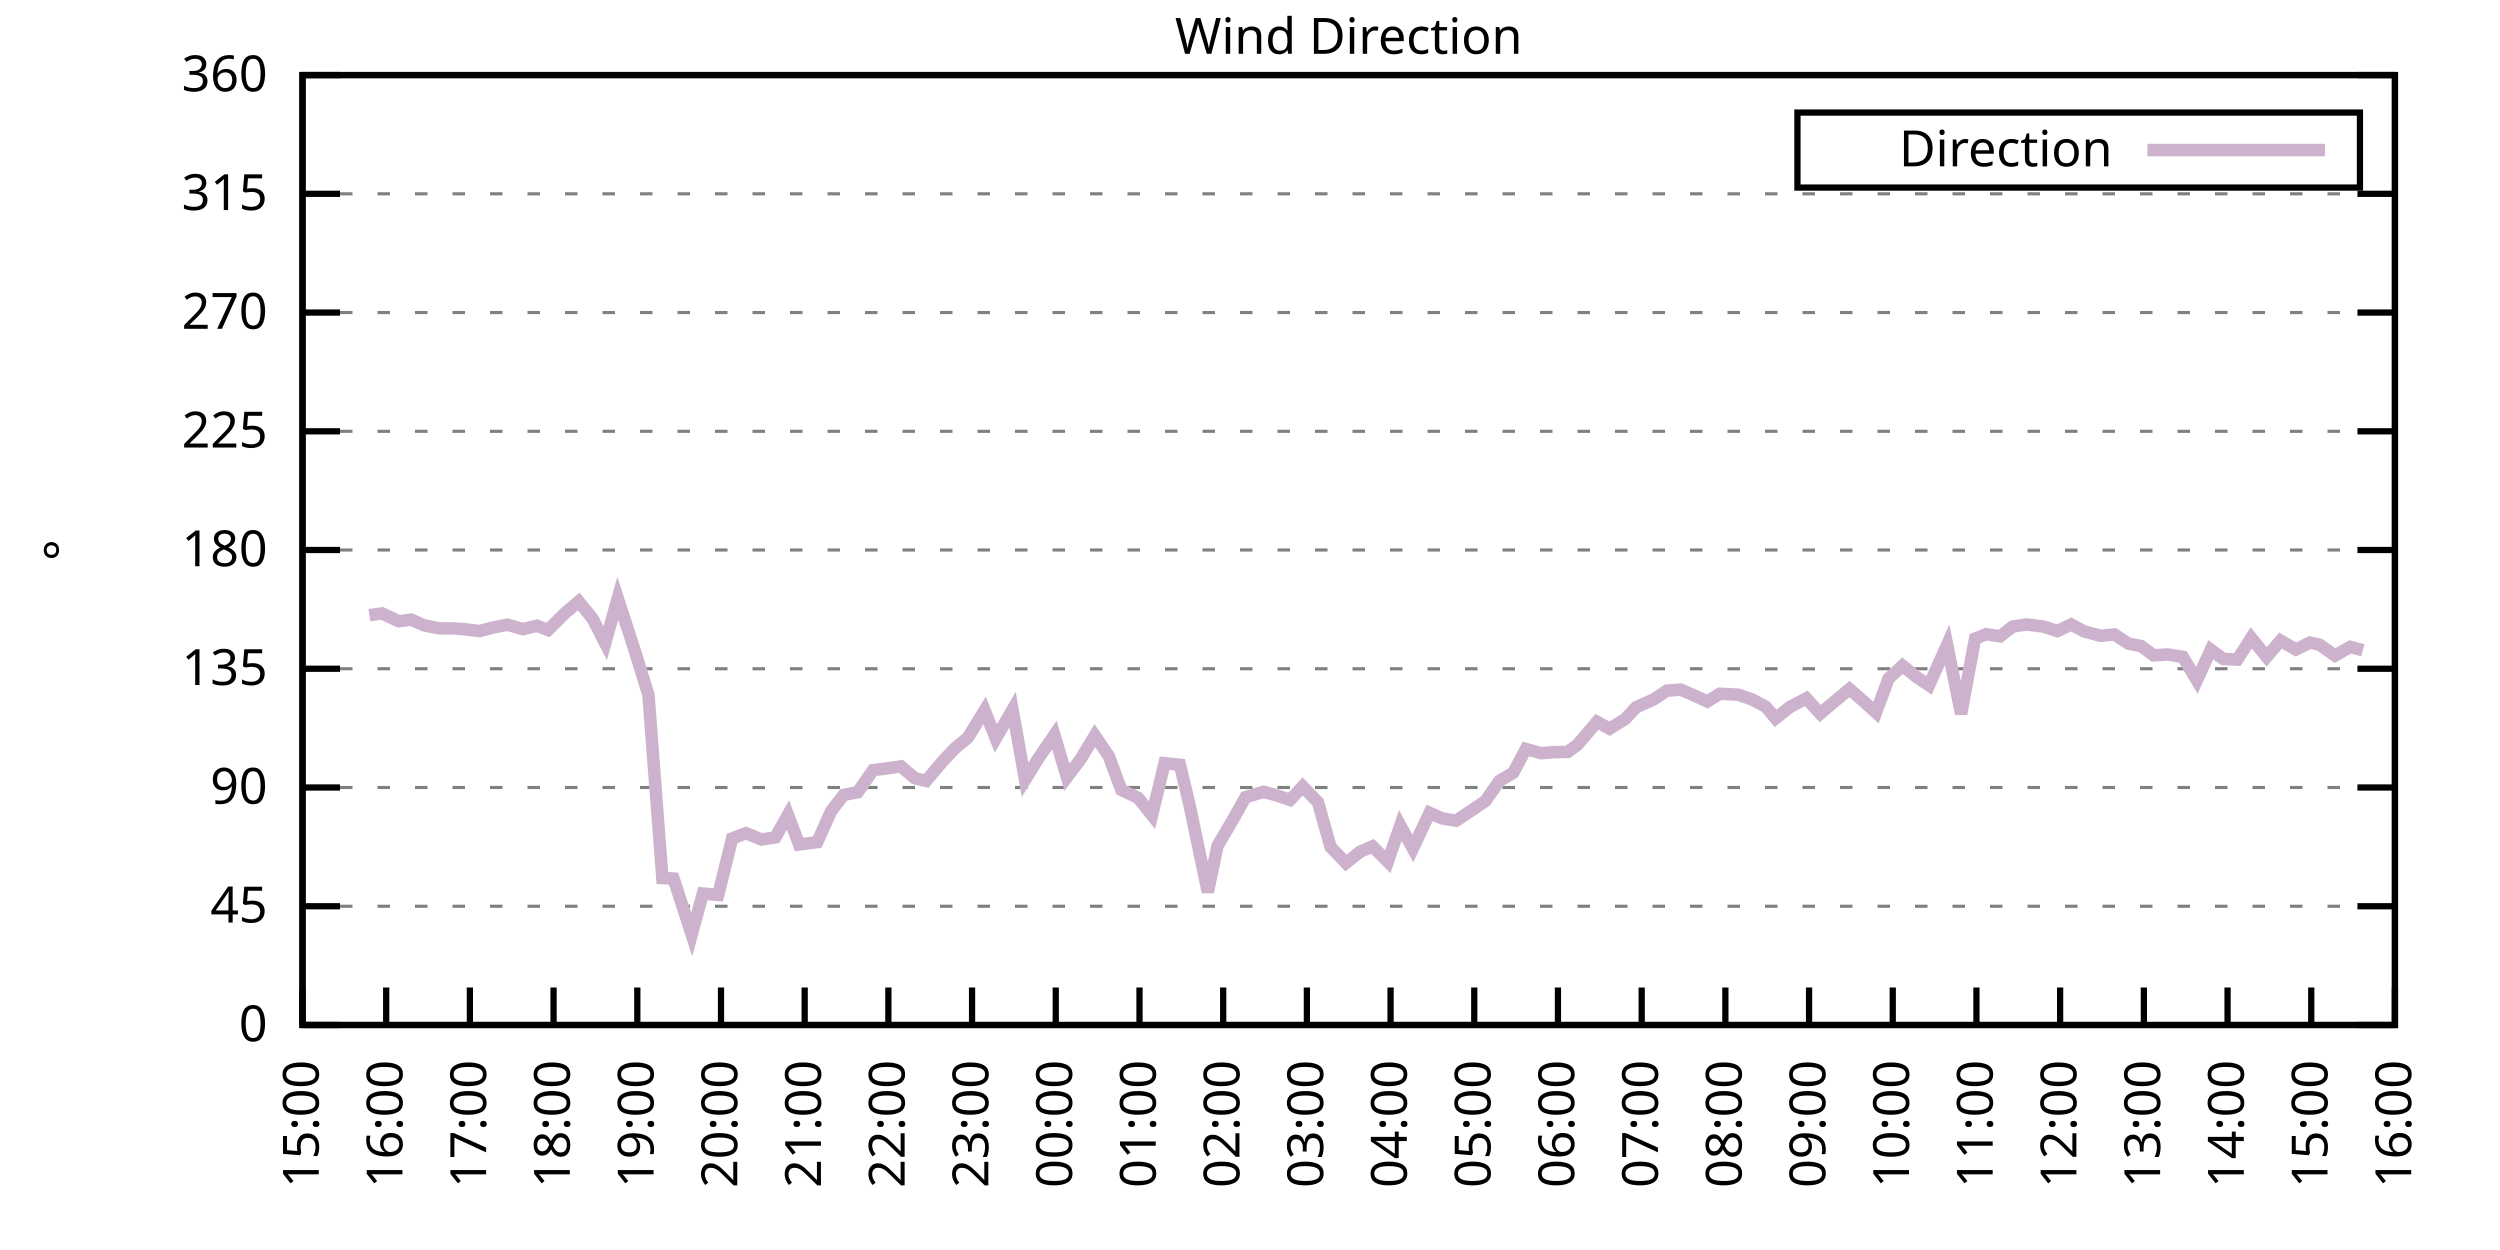
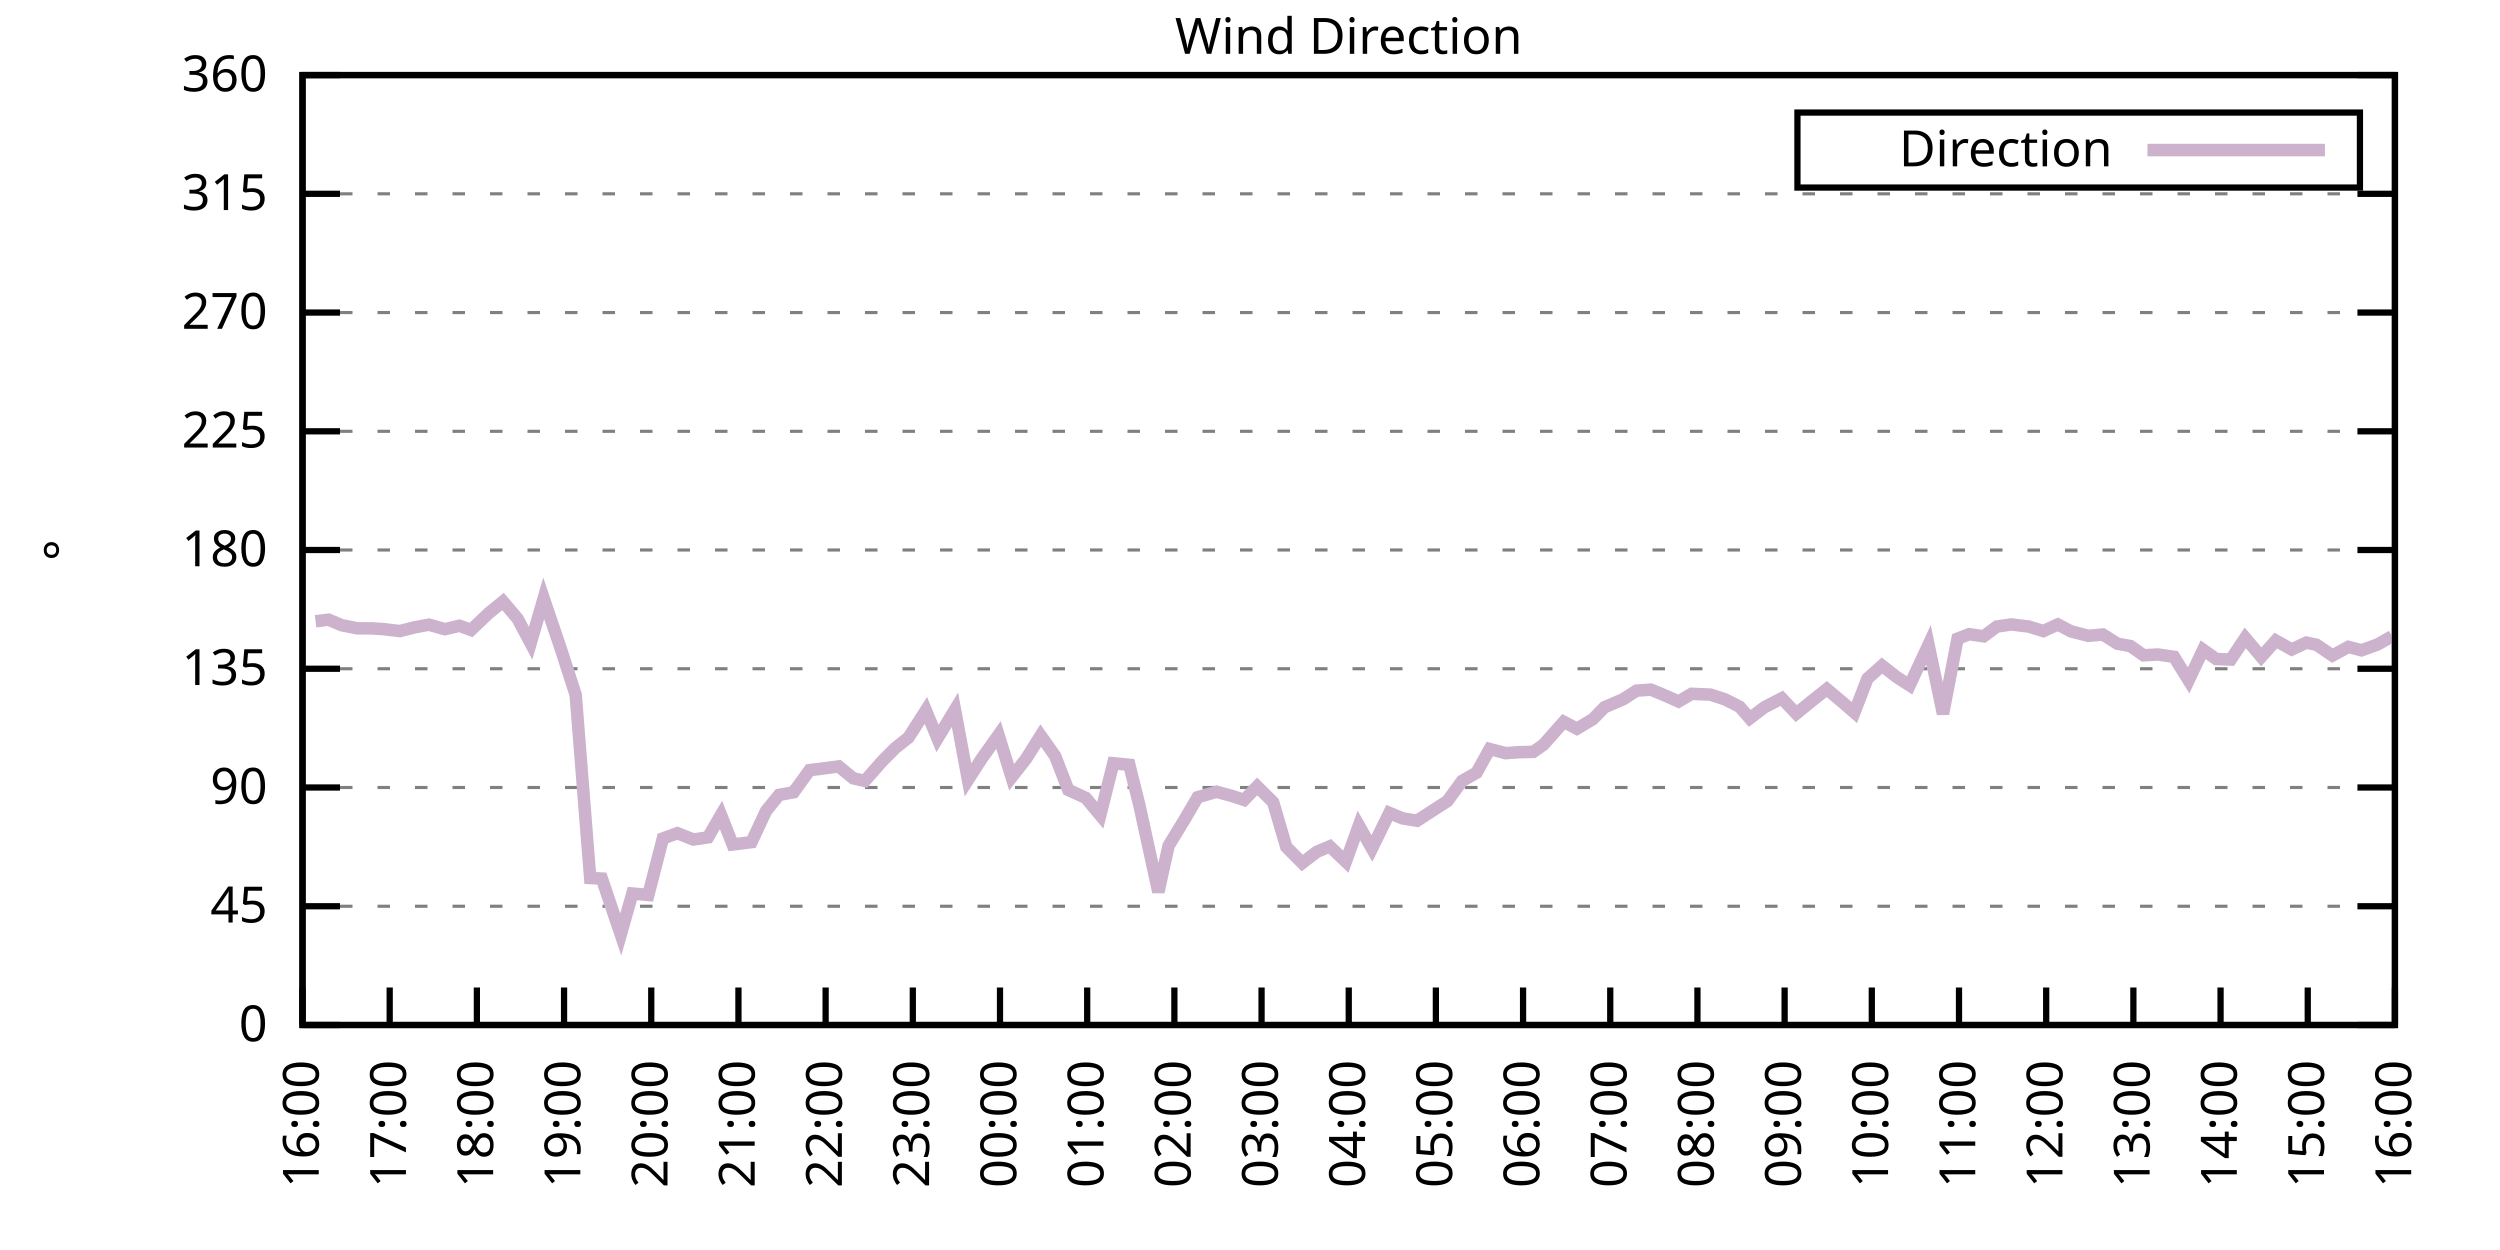
<svg xmlns="http://www.w3.org/2000/svg" xmlns:xlink="http://www.w3.org/1999/xlink" width="400" height="200" viewBox="0 0 400 200">
  <g id="gnuplot_canvas">
    <rect x="0" y="0" width="400" height="200" fill="none" />
    <defs>
      <circle id="gpDot" r="0.5" stroke-width="0.5" stroke="currentColor" />
      <path id="gpPt0" stroke-width="0.333" stroke="currentColor" d="M-1,0 h2 M0,-1 v2" />
      <path id="gpPt1" stroke-width="0.333" stroke="currentColor" d="M-1,-1 L1,1 M1,-1 L-1,1" />
      <path id="gpPt2" stroke-width="0.333" stroke="currentColor" d="M-1,0 L1,0 M0,-1 L0,1 M-1,-1 L1,1 M-1,1 L1,-1" />
      <rect id="gpPt3" stroke-width="0.333" stroke="currentColor" x="-1" y="-1" width="2" height="2" />
      <rect id="gpPt4" stroke-width="0.333" stroke="currentColor" fill="currentColor" x="-1" y="-1" width="2" height="2" />
      <circle id="gpPt5" stroke-width="0.333" stroke="currentColor" cx="0" cy="0" r="1" />
      <use xlink:href="#gpPt5" id="gpPt6" fill="currentColor" stroke="none" />
      <path id="gpPt7" stroke-width="0.333" stroke="currentColor" d="M0,-1.33 L-1.33,0.67 L1.33,0.67 z" />
      <use xlink:href="#gpPt7" id="gpPt8" fill="currentColor" stroke="none" />
      <use xlink:href="#gpPt7" id="gpPt9" stroke="currentColor" transform="rotate(180)" />
      <use xlink:href="#gpPt9" id="gpPt10" fill="currentColor" stroke="none" />
      <use xlink:href="#gpPt3" id="gpPt11" stroke="currentColor" transform="rotate(45)" />
      <use xlink:href="#gpPt11" id="gpPt12" fill="currentColor" stroke="none" />
      <path id="gpPt13" stroke-width="0.333" stroke="currentColor" d="M0,1.330 L1.265,0.411 L0.782,-1.067 L-0.782,-1.076 L-1.265,0.411 z" />
      <use xlink:href="#gpPt13" id="gpPt14" fill="currentColor" stroke="none" />
      <filter id="textbox" filterUnits="objectBoundingBox" x="0" y="0" height="1" width="1">
        <feFlood flood-color="white" flood-opacity="1" result="bgnd" />
        <feComposite in="SourceGraphic" in2="bgnd" operator="atop" />
      </filter>
      <filter id="greybox" filterUnits="objectBoundingBox" x="0" y="0" height="1" width="1">
        <feFlood flood-color="lightgrey" flood-opacity="1" result="grey" />
        <feComposite in="SourceGraphic" in2="grey" operator="atop" />
      </filter>
    </defs>
    <g fill="none" color="white" stroke="currentColor" stroke-width="1.00" stroke-linecap="butt" stroke-linejoin="miter">
</g>
    <g fill="none" color="black" stroke="currentColor" stroke-width="1.00" stroke-linecap="butt" stroke-linejoin="miter">
      <g stroke="none" shape-rendering="crispEdges">
        <polygon fill="rgb(255, 255, 255)" points="48.40,164.00 383.18,164.00 383.18,12.02 48.40,12.02 " />
      </g>
    </g>
    <g fill="none" color="black" stroke="currentColor" stroke-width="1.00" stroke-linecap="butt" stroke-linejoin="miter">
</g>
    <g fill="none" color="black" stroke="black" stroke-width="0.50" stroke-linecap="butt" stroke-linejoin="miter">
</g>
    <g fill="none" color="gray" stroke="currentColor" stroke-width="0.50" stroke-linecap="butt" stroke-linejoin="miter">
      <path stroke="gray" stroke-dasharray="2,4" class="gridline" d="M48.40,164.00 L383.19,164.00  " />
    </g>
    <g fill="none" color="gray" stroke="gray" stroke-width="1.00" stroke-linecap="butt" stroke-linejoin="miter">
</g>
    <g fill="none" color="black" stroke="currentColor" stroke-width="1.00" stroke-linecap="butt" stroke-linejoin="miter">
      <path stroke="black" d="M48.40,164.00 L54.40,164.00 M383.19,164.00 L377.19,164.00  " />
      <g transform="translate(42.80,166.60)" stroke="none" fill="black" font-family="Sans" font-size="8.00" text-anchor="end">
        <text>
          <tspan font-family="Sans"> 0</tspan>
        </text>
      </g>
    </g>
    <g fill="none" color="black" stroke="currentColor" stroke-width="1.00" stroke-linecap="butt" stroke-linejoin="miter">
</g>
    <g fill="none" color="black" stroke="black" stroke-width="0.50" stroke-linecap="butt" stroke-linejoin="miter">
</g>
    <g fill="none" color="gray" stroke="currentColor" stroke-width="0.50" stroke-linecap="butt" stroke-linejoin="miter">
      <path stroke="gray" stroke-dasharray="2,4" class="gridline" d="M48.40,145.00 L383.19,145.00  " />
    </g>
    <g fill="none" color="gray" stroke="gray" stroke-width="1.00" stroke-linecap="butt" stroke-linejoin="miter">
</g>
    <g fill="none" color="black" stroke="currentColor" stroke-width="1.00" stroke-linecap="butt" stroke-linejoin="miter">
      <path stroke="black" d="M48.40,145.00 L54.40,145.00 M383.19,145.00 L377.19,145.00  " />
      <g transform="translate(42.80,147.60)" stroke="none" fill="black" font-family="Sans" font-size="8.00" text-anchor="end">
        <text>
          <tspan font-family="Sans"> 45</tspan>
        </text>
      </g>
    </g>
    <g fill="none" color="black" stroke="currentColor" stroke-width="1.00" stroke-linecap="butt" stroke-linejoin="miter">
</g>
    <g fill="none" color="black" stroke="black" stroke-width="0.50" stroke-linecap="butt" stroke-linejoin="miter">
</g>
    <g fill="none" color="gray" stroke="currentColor" stroke-width="0.50" stroke-linecap="butt" stroke-linejoin="miter">
      <path stroke="gray" stroke-dasharray="2,4" class="gridline" d="M48.40,126.00 L383.19,126.00  " />
    </g>
    <g fill="none" color="gray" stroke="gray" stroke-width="1.00" stroke-linecap="butt" stroke-linejoin="miter">
</g>
    <g fill="none" color="black" stroke="currentColor" stroke-width="1.00" stroke-linecap="butt" stroke-linejoin="miter">
      <path stroke="black" d="M48.40,126.00 L54.40,126.00 M383.19,126.00 L377.19,126.00  " />
      <g transform="translate(42.80,128.60)" stroke="none" fill="black" font-family="Sans" font-size="8.00" text-anchor="end">
        <text>
          <tspan font-family="Sans"> 90</tspan>
        </text>
      </g>
    </g>
    <g fill="none" color="black" stroke="currentColor" stroke-width="1.00" stroke-linecap="butt" stroke-linejoin="miter">
</g>
    <g fill="none" color="black" stroke="black" stroke-width="0.50" stroke-linecap="butt" stroke-linejoin="miter">
</g>
    <g fill="none" color="gray" stroke="currentColor" stroke-width="0.50" stroke-linecap="butt" stroke-linejoin="miter">
      <path stroke="gray" stroke-dasharray="2,4" class="gridline" d="M48.40,107.00 L383.19,107.00  " />
    </g>
    <g fill="none" color="gray" stroke="gray" stroke-width="1.00" stroke-linecap="butt" stroke-linejoin="miter">
</g>
    <g fill="none" color="black" stroke="currentColor" stroke-width="1.00" stroke-linecap="butt" stroke-linejoin="miter">
      <path stroke="black" d="M48.40,107.00 L54.40,107.00 M383.19,107.00 L377.19,107.00  " />
      <g transform="translate(42.80,109.60)" stroke="none" fill="black" font-family="Sans" font-size="8.00" text-anchor="end">
        <text>
          <tspan font-family="Sans"> 135</tspan>
        </text>
      </g>
    </g>
    <g fill="none" color="black" stroke="currentColor" stroke-width="1.00" stroke-linecap="butt" stroke-linejoin="miter">
</g>
    <g fill="none" color="black" stroke="black" stroke-width="0.50" stroke-linecap="butt" stroke-linejoin="miter">
</g>
    <g fill="none" color="gray" stroke="currentColor" stroke-width="0.50" stroke-linecap="butt" stroke-linejoin="miter">
      <path stroke="gray" stroke-dasharray="2,4" class="gridline" d="M48.40,88.00 L383.19,88.00  " />
    </g>
    <g fill="none" color="gray" stroke="gray" stroke-width="1.00" stroke-linecap="butt" stroke-linejoin="miter">
</g>
    <g fill="none" color="black" stroke="currentColor" stroke-width="1.00" stroke-linecap="butt" stroke-linejoin="miter">
      <path stroke="black" d="M48.40,88.00 L54.40,88.00 M383.19,88.00 L377.19,88.00  " />
      <g transform="translate(42.80,90.60)" stroke="none" fill="black" font-family="Sans" font-size="8.00" text-anchor="end">
        <text>
          <tspan font-family="Sans"> 180</tspan>
        </text>
      </g>
    </g>
    <g fill="none" color="black" stroke="currentColor" stroke-width="1.00" stroke-linecap="butt" stroke-linejoin="miter">
</g>
    <g fill="none" color="black" stroke="black" stroke-width="0.50" stroke-linecap="butt" stroke-linejoin="miter">
</g>
    <g fill="none" color="gray" stroke="currentColor" stroke-width="0.50" stroke-linecap="butt" stroke-linejoin="miter">
      <path stroke="gray" stroke-dasharray="2,4" class="gridline" d="M48.40,69.01 L383.19,69.01  " />
    </g>
    <g fill="none" color="gray" stroke="gray" stroke-width="1.00" stroke-linecap="butt" stroke-linejoin="miter">
</g>
    <g fill="none" color="black" stroke="currentColor" stroke-width="1.00" stroke-linecap="butt" stroke-linejoin="miter">
      <path stroke="black" d="M48.40,69.01 L54.40,69.01 M383.19,69.01 L377.19,69.01  " />
      <g transform="translate(42.80,71.61)" stroke="none" fill="black" font-family="Sans" font-size="8.00" text-anchor="end">
        <text>
          <tspan font-family="Sans"> 225</tspan>
        </text>
      </g>
    </g>
    <g fill="none" color="black" stroke="currentColor" stroke-width="1.00" stroke-linecap="butt" stroke-linejoin="miter">
</g>
    <g fill="none" color="black" stroke="black" stroke-width="0.50" stroke-linecap="butt" stroke-linejoin="miter">
</g>
    <g fill="none" color="gray" stroke="currentColor" stroke-width="0.50" stroke-linecap="butt" stroke-linejoin="miter">
      <path stroke="gray" stroke-dasharray="2,4" class="gridline" d="M48.40,50.01 L383.19,50.01  " />
    </g>
    <g fill="none" color="gray" stroke="gray" stroke-width="1.00" stroke-linecap="butt" stroke-linejoin="miter">
</g>
    <g fill="none" color="black" stroke="currentColor" stroke-width="1.00" stroke-linecap="butt" stroke-linejoin="miter">
      <path stroke="black" d="M48.40,50.01 L54.40,50.01 M383.19,50.01 L377.19,50.01  " />
      <g transform="translate(42.80,52.61)" stroke="none" fill="black" font-family="Sans" font-size="8.00" text-anchor="end">
        <text>
          <tspan font-family="Sans"> 270</tspan>
        </text>
      </g>
    </g>
    <g fill="none" color="black" stroke="currentColor" stroke-width="1.00" stroke-linecap="butt" stroke-linejoin="miter">
</g>
    <g fill="none" color="black" stroke="black" stroke-width="0.50" stroke-linecap="butt" stroke-linejoin="miter">
</g>
    <g fill="none" color="gray" stroke="currentColor" stroke-width="0.50" stroke-linecap="butt" stroke-linejoin="miter">
      <path stroke="gray" stroke-dasharray="2,4" class="gridline" d="M48.40,31.01 L383.19,31.01  " />
    </g>
    <g fill="none" color="gray" stroke="gray" stroke-width="1.00" stroke-linecap="butt" stroke-linejoin="miter">
</g>
    <g fill="none" color="black" stroke="currentColor" stroke-width="1.00" stroke-linecap="butt" stroke-linejoin="miter">
      <path stroke="black" d="M48.40,31.01 L54.40,31.01 M383.19,31.01 L377.19,31.01  " />
      <g transform="translate(42.80,33.61)" stroke="none" fill="black" font-family="Sans" font-size="8.00" text-anchor="end">
        <text>
          <tspan font-family="Sans"> 315</tspan>
        </text>
      </g>
    </g>
    <g fill="none" color="black" stroke="currentColor" stroke-width="1.00" stroke-linecap="butt" stroke-linejoin="miter">
</g>
    <g fill="none" color="black" stroke="black" stroke-width="0.50" stroke-linecap="butt" stroke-linejoin="miter">
</g>
    <g fill="none" color="gray" stroke="currentColor" stroke-width="0.50" stroke-linecap="butt" stroke-linejoin="miter">
      <path stroke="gray" stroke-dasharray="2,4" class="gridline" d="M48.40,12.01 L383.19,12.01  " />
    </g>
    <g fill="none" color="gray" stroke="gray" stroke-width="1.00" stroke-linecap="butt" stroke-linejoin="miter">
</g>
    <g fill="none" color="black" stroke="currentColor" stroke-width="1.00" stroke-linecap="butt" stroke-linejoin="miter">
      <path stroke="black" d="M48.40,12.01 L54.40,12.01 M383.19,12.01 L377.19,12.01  " />
      <g transform="translate(42.80,14.61)" stroke="none" fill="black" font-family="Sans" font-size="8.00" text-anchor="end">
        <text>
          <tspan font-family="Sans"> 360</tspan>
        </text>
      </g>
    </g>
    <g fill="none" color="black" stroke="currentColor" stroke-width="1.00" stroke-linecap="butt" stroke-linejoin="miter">
      <path stroke="black" d="M48.40,164.00 L48.40,158.00  " />
      <g transform="translate(51.00,169.60) rotate(270.00)" stroke="none" fill="black" font-family="Sans" font-size="8.00" text-anchor="end">
        <text>
-           <tspan font-family="Sans">15:00</tspan>
-         </text>
-       </g>
-     </g>
-     <g fill="none" color="black" stroke="currentColor" stroke-width="1.00" stroke-linecap="butt" stroke-linejoin="miter">
-       <path stroke="black" d="M61.79,164.00 L61.79,158.00  " />
-       <g transform="translate(64.39,169.60) rotate(270.00)" stroke="none" fill="black" font-family="Sans" font-size="8.00" text-anchor="end">
-         <text>
          <tspan font-family="Sans">16:00</tspan>
        </text>
      </g>
    </g>
    <g fill="none" color="black" stroke="currentColor" stroke-width="1.00" stroke-linecap="butt" stroke-linejoin="miter">
-       <path stroke="black" d="M75.18,164.00 L75.18,158.00  " />
-       <g transform="translate(77.78,169.60) rotate(270.00)" stroke="none" fill="black" font-family="Sans" font-size="8.00" text-anchor="end">
+       <path stroke="black" d="M62.35,164.00 L62.35,158.00  " />
+       <g transform="translate(64.95,169.60) rotate(270.00)" stroke="none" fill="black" font-family="Sans" font-size="8.00" text-anchor="end">
        <text>
          <tspan font-family="Sans">17:00</tspan>
        </text>
      </g>
    </g>
    <g fill="none" color="black" stroke="currentColor" stroke-width="1.00" stroke-linecap="butt" stroke-linejoin="miter">
-       <path stroke="black" d="M88.57,164.00 L88.57,158.00  " />
-       <g transform="translate(91.17,169.60) rotate(270.00)" stroke="none" fill="black" font-family="Sans" font-size="8.00" text-anchor="end">
+       <path stroke="black" d="M76.30,164.00 L76.30,158.00  " />
+       <g transform="translate(78.90,169.60) rotate(270.00)" stroke="none" fill="black" font-family="Sans" font-size="8.00" text-anchor="end">
        <text>
          <tspan font-family="Sans">18:00</tspan>
        </text>
      </g>
    </g>
    <g fill="none" color="black" stroke="currentColor" stroke-width="1.00" stroke-linecap="butt" stroke-linejoin="miter">
-       <path stroke="black" d="M101.97,164.00 L101.97,158.00  " />
-       <g transform="translate(104.57,169.60) rotate(270.00)" stroke="none" fill="black" font-family="Sans" font-size="8.00" text-anchor="end">
+       <path stroke="black" d="M90.25,164.00 L90.25,158.00  " />
+       <g transform="translate(92.85,169.60) rotate(270.00)" stroke="none" fill="black" font-family="Sans" font-size="8.00" text-anchor="end">
        <text>
          <tspan font-family="Sans">19:00</tspan>
        </text>
      </g>
    </g>
    <g fill="none" color="black" stroke="currentColor" stroke-width="1.00" stroke-linecap="butt" stroke-linejoin="miter">
-       <path stroke="black" d="M115.36,164.00 L115.36,158.00  " />
-       <g transform="translate(117.96,169.60) rotate(270.00)" stroke="none" fill="black" font-family="Sans" font-size="8.00" text-anchor="end">
+       <path stroke="black" d="M104.20,164.00 L104.20,158.00  " />
+       <g transform="translate(106.80,169.60) rotate(270.00)" stroke="none" fill="black" font-family="Sans" font-size="8.00" text-anchor="end">
        <text>
          <tspan font-family="Sans">20:00</tspan>
        </text>
      </g>
    </g>
    <g fill="none" color="black" stroke="currentColor" stroke-width="1.00" stroke-linecap="butt" stroke-linejoin="miter">
-       <path stroke="black" d="M128.75,164.00 L128.75,158.00  " />
-       <g transform="translate(131.35,169.60) rotate(270.00)" stroke="none" fill="black" font-family="Sans" font-size="8.00" text-anchor="end">
+       <path stroke="black" d="M118.15,164.00 L118.15,158.00  " />
+       <g transform="translate(120.75,169.60) rotate(270.00)" stroke="none" fill="black" font-family="Sans" font-size="8.00" text-anchor="end">
        <text>
          <tspan font-family="Sans">21:00</tspan>
        </text>
      </g>
    </g>
    <g fill="none" color="black" stroke="currentColor" stroke-width="1.00" stroke-linecap="butt" stroke-linejoin="miter">
-       <path stroke="black" d="M142.14,164.00 L142.14,158.00  " />
-       <g transform="translate(144.74,169.60) rotate(270.00)" stroke="none" fill="black" font-family="Sans" font-size="8.00" text-anchor="end">
+       <path stroke="black" d="M132.10,164.00 L132.10,158.00  " />
+       <g transform="translate(134.70,169.60) rotate(270.00)" stroke="none" fill="black" font-family="Sans" font-size="8.00" text-anchor="end">
        <text>
          <tspan font-family="Sans">22:00</tspan>
        </text>
      </g>
    </g>
    <g fill="none" color="black" stroke="currentColor" stroke-width="1.00" stroke-linecap="butt" stroke-linejoin="miter">
-       <path stroke="black" d="M155.53,164.00 L155.53,158.00  " />
-       <g transform="translate(158.13,169.60) rotate(270.00)" stroke="none" fill="black" font-family="Sans" font-size="8.00" text-anchor="end">
+       <path stroke="black" d="M146.05,164.00 L146.05,158.00  " />
+       <g transform="translate(148.65,169.60) rotate(270.00)" stroke="none" fill="black" font-family="Sans" font-size="8.00" text-anchor="end">
        <text>
          <tspan font-family="Sans">23:00</tspan>
        </text>
      </g>
    </g>
    <g fill="none" color="black" stroke="currentColor" stroke-width="1.00" stroke-linecap="butt" stroke-linejoin="miter">
-       <path stroke="black" d="M168.92,164.00 L168.92,158.00  " />
-       <g transform="translate(171.52,169.60) rotate(270.00)" stroke="none" fill="black" font-family="Sans" font-size="8.00" text-anchor="end">
+       <path stroke="black" d="M160.00,164.00 L160.00,158.00  " />
+       <g transform="translate(162.60,169.60) rotate(270.00)" stroke="none" fill="black" font-family="Sans" font-size="8.00" text-anchor="end">
        <text>
          <tspan font-family="Sans">00:00</tspan>
        </text>
      </g>
    </g>
    <g fill="none" color="black" stroke="currentColor" stroke-width="1.00" stroke-linecap="butt" stroke-linejoin="miter">
-       <path stroke="black" d="M182.32,164.00 L182.32,158.00  " />
-       <g transform="translate(184.92,169.60) rotate(270.00)" stroke="none" fill="black" font-family="Sans" font-size="8.00" text-anchor="end">
+       <path stroke="black" d="M173.95,164.00 L173.95,158.00  " />
+       <g transform="translate(176.55,169.60) rotate(270.00)" stroke="none" fill="black" font-family="Sans" font-size="8.00" text-anchor="end">
        <text>
          <tspan font-family="Sans">01:00</tspan>
        </text>
      </g>
    </g>
    <g fill="none" color="black" stroke="currentColor" stroke-width="1.00" stroke-linecap="butt" stroke-linejoin="miter">
-       <path stroke="black" d="M195.71,164.00 L195.71,158.00  " />
-       <g transform="translate(198.31,169.60) rotate(270.00)" stroke="none" fill="black" font-family="Sans" font-size="8.00" text-anchor="end">
+       <path stroke="black" d="M187.90,164.00 L187.90,158.00  " />
+       <g transform="translate(190.50,169.60) rotate(270.00)" stroke="none" fill="black" font-family="Sans" font-size="8.00" text-anchor="end">
        <text>
          <tspan font-family="Sans">02:00</tspan>
        </text>
      </g>
    </g>
    <g fill="none" color="black" stroke="currentColor" stroke-width="1.00" stroke-linecap="butt" stroke-linejoin="miter">
-       <path stroke="black" d="M209.10,164.00 L209.10,158.00  " />
-       <g transform="translate(211.70,169.60) rotate(270.00)" stroke="none" fill="black" font-family="Sans" font-size="8.00" text-anchor="end">
+       <path stroke="black" d="M201.85,164.00 L201.85,158.00  " />
+       <g transform="translate(204.45,169.60) rotate(270.00)" stroke="none" fill="black" font-family="Sans" font-size="8.00" text-anchor="end">
        <text>
          <tspan font-family="Sans">03:00</tspan>
        </text>
      </g>
    </g>
    <g fill="none" color="black" stroke="currentColor" stroke-width="1.00" stroke-linecap="butt" stroke-linejoin="miter">
-       <path stroke="black" d="M222.49,164.00 L222.49,158.00  " />
-       <g transform="translate(225.09,169.60) rotate(270.00)" stroke="none" fill="black" font-family="Sans" font-size="8.00" text-anchor="end">
+       <path stroke="black" d="M215.80,164.00 L215.80,158.00  " />
+       <g transform="translate(218.40,169.60) rotate(270.00)" stroke="none" fill="black" font-family="Sans" font-size="8.00" text-anchor="end">
        <text>
          <tspan font-family="Sans">04:00</tspan>
        </text>
      </g>
    </g>
    <g fill="none" color="black" stroke="currentColor" stroke-width="1.00" stroke-linecap="butt" stroke-linejoin="miter">
-       <path stroke="black" d="M235.88,164.00 L235.88,158.00  " />
-       <g transform="translate(238.48,169.60) rotate(270.00)" stroke="none" fill="black" font-family="Sans" font-size="8.00" text-anchor="end">
+       <path stroke="black" d="M229.74,164.00 L229.74,158.00  " />
+       <g transform="translate(232.34,169.60) rotate(270.00)" stroke="none" fill="black" font-family="Sans" font-size="8.00" text-anchor="end">
        <text>
          <tspan font-family="Sans">05:00</tspan>
        </text>
      </g>
    </g>
    <g fill="none" color="black" stroke="currentColor" stroke-width="1.00" stroke-linecap="butt" stroke-linejoin="miter">
-       <path stroke="black" d="M249.27,164.00 L249.27,158.00  " />
-       <g transform="translate(251.87,169.60) rotate(270.00)" stroke="none" fill="black" font-family="Sans" font-size="8.00" text-anchor="end">
+       <path stroke="black" d="M243.69,164.00 L243.69,158.00  " />
+       <g transform="translate(246.29,169.60) rotate(270.00)" stroke="none" fill="black" font-family="Sans" font-size="8.00" text-anchor="end">
        <text>
          <tspan font-family="Sans">06:00</tspan>
        </text>
      </g>
    </g>
    <g fill="none" color="black" stroke="currentColor" stroke-width="1.00" stroke-linecap="butt" stroke-linejoin="miter">
-       <path stroke="black" d="M262.67,164.00 L262.67,158.00  " />
-       <g transform="translate(265.27,169.60) rotate(270.00)" stroke="none" fill="black" font-family="Sans" font-size="8.00" text-anchor="end">
+       <path stroke="black" d="M257.64,164.00 L257.64,158.00  " />
+       <g transform="translate(260.24,169.60) rotate(270.00)" stroke="none" fill="black" font-family="Sans" font-size="8.00" text-anchor="end">
        <text>
          <tspan font-family="Sans">07:00</tspan>
        </text>
      </g>
    </g>
    <g fill="none" color="black" stroke="currentColor" stroke-width="1.00" stroke-linecap="butt" stroke-linejoin="miter">
-       <path stroke="black" d="M276.06,164.00 L276.06,158.00  " />
-       <g transform="translate(278.66,169.60) rotate(270.00)" stroke="none" fill="black" font-family="Sans" font-size="8.00" text-anchor="end">
+       <path stroke="black" d="M271.59,164.00 L271.59,158.00  " />
+       <g transform="translate(274.19,169.60) rotate(270.00)" stroke="none" fill="black" font-family="Sans" font-size="8.00" text-anchor="end">
        <text>
          <tspan font-family="Sans">08:00</tspan>
        </text>
      </g>
    </g>
    <g fill="none" color="black" stroke="currentColor" stroke-width="1.00" stroke-linecap="butt" stroke-linejoin="miter">
-       <path stroke="black" d="M289.45,164.00 L289.45,158.00  " />
-       <g transform="translate(292.05,169.60) rotate(270.00)" stroke="none" fill="black" font-family="Sans" font-size="8.00" text-anchor="end">
+       <path stroke="black" d="M285.54,164.00 L285.54,158.00  " />
+       <g transform="translate(288.14,169.60) rotate(270.00)" stroke="none" fill="black" font-family="Sans" font-size="8.00" text-anchor="end">
        <text>
          <tspan font-family="Sans">09:00</tspan>
        </text>
      </g>
    </g>
    <g fill="none" color="black" stroke="currentColor" stroke-width="1.00" stroke-linecap="butt" stroke-linejoin="miter">
-       <path stroke="black" d="M302.84,164.00 L302.84,158.00  " />
-       <g transform="translate(305.44,169.60) rotate(270.00)" stroke="none" fill="black" font-family="Sans" font-size="8.00" text-anchor="end">
+       <path stroke="black" d="M299.49,164.00 L299.49,158.00  " />
+       <g transform="translate(302.09,169.60) rotate(270.00)" stroke="none" fill="black" font-family="Sans" font-size="8.00" text-anchor="end">
        <text>
          <tspan font-family="Sans">10:00</tspan>
        </text>
      </g>
    </g>
    <g fill="none" color="black" stroke="currentColor" stroke-width="1.00" stroke-linecap="butt" stroke-linejoin="miter">
-       <path stroke="black" d="M316.23,164.00 L316.23,158.00  " />
-       <g transform="translate(318.83,169.60) rotate(270.00)" stroke="none" fill="black" font-family="Sans" font-size="8.00" text-anchor="end">
+       <path stroke="black" d="M313.44,164.00 L313.44,158.00  " />
+       <g transform="translate(316.04,169.60) rotate(270.00)" stroke="none" fill="black" font-family="Sans" font-size="8.00" text-anchor="end">
        <text>
          <tspan font-family="Sans">11:00</tspan>
        </text>
      </g>
    </g>
    <g fill="none" color="black" stroke="currentColor" stroke-width="1.00" stroke-linecap="butt" stroke-linejoin="miter">
-       <path stroke="black" d="M329.62,164.00 L329.62,158.00  " />
-       <g transform="translate(332.22,169.60) rotate(270.00)" stroke="none" fill="black" font-family="Sans" font-size="8.00" text-anchor="end">
+       <path stroke="black" d="M327.39,164.00 L327.39,158.00  " />
+       <g transform="translate(329.99,169.60) rotate(270.00)" stroke="none" fill="black" font-family="Sans" font-size="8.00" text-anchor="end">
        <text>
          <tspan font-family="Sans">12:00</tspan>
        </text>
      </g>
    </g>
    <g fill="none" color="black" stroke="currentColor" stroke-width="1.00" stroke-linecap="butt" stroke-linejoin="miter">
-       <path stroke="black" d="M343.02,164.00 L343.02,158.00  " />
-       <g transform="translate(345.62,169.60) rotate(270.00)" stroke="none" fill="black" font-family="Sans" font-size="8.00" text-anchor="end">
+       <path stroke="black" d="M341.34,164.00 L341.34,158.00  " />
+       <g transform="translate(343.94,169.60) rotate(270.00)" stroke="none" fill="black" font-family="Sans" font-size="8.00" text-anchor="end">
        <text>
          <tspan font-family="Sans">13:00</tspan>
        </text>
      </g>
    </g>
    <g fill="none" color="black" stroke="currentColor" stroke-width="1.00" stroke-linecap="butt" stroke-linejoin="miter">
-       <path stroke="black" d="M356.41,164.00 L356.41,158.00  " />
-       <g transform="translate(359.01,169.60) rotate(270.00)" stroke="none" fill="black" font-family="Sans" font-size="8.00" text-anchor="end">
+       <path stroke="black" d="M355.29,164.00 L355.29,158.00  " />
+       <g transform="translate(357.89,169.60) rotate(270.00)" stroke="none" fill="black" font-family="Sans" font-size="8.00" text-anchor="end">
        <text>
          <tspan font-family="Sans">14:00</tspan>
        </text>
      </g>
    </g>
    <g fill="none" color="black" stroke="currentColor" stroke-width="1.00" stroke-linecap="butt" stroke-linejoin="miter">
-       <path stroke="black" d="M369.80,164.00 L369.80,158.00  " />
-       <g transform="translate(372.40,169.60) rotate(270.00)" stroke="none" fill="black" font-family="Sans" font-size="8.00" text-anchor="end">
+       <path stroke="black" d="M369.24,164.00 L369.24,158.00  " />
+       <g transform="translate(371.84,169.60) rotate(270.00)" stroke="none" fill="black" font-family="Sans" font-size="8.00" text-anchor="end">
        <text>
          <tspan font-family="Sans">15:00</tspan>
        </text>
      </g>
    </g>
    <g fill="none" color="black" stroke="currentColor" stroke-width="1.00" stroke-linecap="butt" stroke-linejoin="miter">
      <path stroke="black" d="M383.19,164.00 L383.19,158.00  " />
      <g transform="translate(385.79,169.60) rotate(270.00)" stroke="none" fill="black" font-family="Sans" font-size="8.00" text-anchor="end">
        <text>
          <tspan font-family="Sans">16:00</tspan>
        </text>
      </g>
    </g>
    <g fill="none" color="black" stroke="currentColor" stroke-width="1.00" stroke-linecap="butt" stroke-linejoin="miter">
</g>
    <g fill="none" color="black" stroke="currentColor" stroke-width="1.00" stroke-linecap="butt" stroke-linejoin="miter">
      <path stroke="black" d="M48.40,12.01 L48.40,164.00 L383.19,164.00 L383.19,12.01 L48.40,12.01 Z  " />
    </g>
    <g fill="none" color="black" stroke="currentColor" stroke-width="1.00" stroke-linecap="butt" stroke-linejoin="miter">
</g>
    <g fill="none" color="black" stroke="currentColor" stroke-width="1.00" stroke-linecap="butt" stroke-linejoin="miter">
      <path stroke="black" d="M287.59,30.01 L287.59,18.01 L377.59,18.01 L377.59,30.01 L287.59,30.01 Z  " />
    </g>
    <g id="Wind_direction_plot_1">
      <g fill="none" color="white" stroke="black" stroke-width="2.00" stroke-linecap="butt" stroke-linejoin="miter">
</g>
      <g fill="none" color="black" stroke="currentColor" stroke-width="2.00" stroke-linecap="butt" stroke-linejoin="miter">
        <g transform="translate(337.99,26.61)" stroke="none" fill="black" font-family="Sans" font-size="8.00" text-anchor="end">
          <text>
            <tspan font-family="Sans">Direction</tspan>
          </text>
        </g>
      </g>
      <g fill="none" color="black" stroke="currentColor" stroke-width="2.00" stroke-linecap="butt" stroke-linejoin="miter">
-         <path stroke="rgb(204, 178, 204)" d="M343.59,24.01 L371.99,24.01 M59.11,98.43 L61.12,98.14 L63.80,99.40 L65.81,99.15 L67.82,100.04 L70.27,100.54   L72.50,100.54 L74.29,100.67 L76.75,100.97 L78.98,100.38 L81.21,99.95 L83.66,100.67 L85.90,100.12 L87.68,100.80   L90.36,98.14 L92.59,96.24 L94.82,98.98 L96.83,102.91 L98.84,95.73 L101.52,103.96 L103.75,111.18 L105.98,140.48   L107.77,140.57 L110.67,149.52 L112.46,142.97 L114.91,143.19 L117.14,134.15 L119.38,133.31 L121.83,134.32 L124.06,133.98   L126.07,130.39 L127.86,135.12 L130.76,134.74 L132.99,129.76 L135.00,127.18 L137.23,126.76 L139.69,123.22 L141.47,123.00   L144.15,122.62 L146.38,124.52 L148.17,124.95 L150.85,121.78 L152.85,119.67 L154.86,118.02 L157.54,113.67 L159.33,118.15   L162.01,113.55 L164.01,124.78 L166.02,121.53 L168.70,117.60 L170.71,124.36 L172.94,121.40 L175.17,117.69 L177.41,120.98   L179.41,126.38 L182.09,127.65 L184.32,130.44 L186.33,122.12 L188.79,122.37 L190.35,128.92 L193.25,142.72 L194.81,135.33   L197.27,131.15 L199.28,127.56 L202.18,126.68 L204.41,127.31 L206.42,127.99 L208.43,125.83 L210.88,128.37 L212.89,135.50   L215.35,138.08 L217.58,136.30 L219.59,135.42 L222.04,137.87 L224.05,132.08 L226.06,135.76 L228.74,130.06 L230.75,130.94   L232.98,131.32 L237.67,128.16 L239.90,124.95 L242.13,123.64 L244.14,119.84 L246.60,120.51 L248.60,120.35 L250.84,120.30   L252.40,119.16 L255.52,115.49 L257.53,116.59 L259.99,115.07 L261.77,113.17 L264.67,111.86 L266.68,110.51 L268.92,110.34   L271.15,111.31 L273.16,112.24 L275.16,111.01 L278.07,111.14 L280.30,111.90 L282.53,113.08 L284.09,114.94 L286.32,113.17   L289.00,111.73 L291.23,114.18 L293.47,112.28 L295.92,110.25 L298.15,112.20 L300.16,114.01 L302.17,108.57 L304.40,106.50   L306.63,108.31 L308.64,109.66 L311.54,103.16 L313.78,114.22 L316.01,102.19 L317.79,101.47 L320.03,101.81 L322.04,100.25   L324.27,99.91 L326.95,100.25 L329.18,100.97 L331.41,99.91 L333.42,101.01 L336.10,101.73 L338.33,101.52 L340.56,102.99   L342.57,103.37 L344.58,104.85 L346.81,104.72 L349.26,105.10 L351.50,108.86 L353.73,103.96 L355.74,105.44 L357.97,105.53   L360.20,102.06 L362.66,105.10 L364.89,102.49 L367.34,103.92 L369.58,102.82 L371.14,103.16 L373.59,104.89 L376.05,103.50   L378.06,104.05  " />
+         <path stroke="rgb(204, 178, 204)" d="M343.59,24.01 L371.99,24.01 M50.49,99.40 L52.58,99.15 L54.68,100.04 L57.23,100.54 L59.56,100.54 L61.42,100.67   L63.98,100.97 L66.30,100.38 L68.63,99.95 L71.18,100.67 L73.51,100.12 L75.37,100.80 L78.16,98.14 L80.48,96.24   L82.81,98.98 L84.90,102.91 L86.99,95.73 L89.78,103.96 L92.11,111.18 L94.43,140.48 L96.29,140.57 L99.32,149.52   L101.18,142.97 L103.73,143.19 L106.06,134.15 L108.38,133.31 L110.94,134.32 L113.27,133.98 L115.36,130.39 L117.22,135.12   L120.24,134.74 L122.57,129.76 L124.66,127.18 L126.98,126.76 L129.54,123.22 L131.40,123.00 L134.19,122.62 L136.51,124.52   L138.37,124.95 L141.16,121.78 L143.26,119.67 L145.35,118.02 L148.14,113.67 L150.00,118.15 L152.79,113.55 L154.88,124.78   L156.97,121.53 L159.76,117.60 L161.86,124.36 L164.18,121.40 L166.51,117.69 L168.83,120.98 L170.92,126.38 L173.71,127.65   L176.04,130.44 L178.13,122.12 L180.69,122.37 L182.32,128.92 L185.34,142.72 L186.97,135.33 L189.52,131.15 L191.62,127.56   L194.64,126.68 L196.96,127.31 L199.06,127.99 L201.15,125.83 L203.71,128.37 L205.80,135.50 L208.36,138.08 L210.68,136.30   L212.77,135.42 L215.33,137.87 L217.42,132.08 L219.51,135.76 L222.30,130.06 L224.40,130.94 L226.72,131.32 L231.60,128.16   L233.93,124.95 L236.25,123.64 L238.35,119.84 L240.90,120.51 L243.00,120.35 L245.32,120.30 L246.95,119.16 L250.20,115.49   L252.30,116.59 L254.85,115.07 L256.71,113.17 L259.74,111.86 L261.83,110.51 L264.15,110.34 L266.48,111.31 L268.57,112.24   L270.66,111.01 L273.69,111.14 L276.01,111.90 L278.34,113.08 L279.96,114.94 L282.29,113.17 L285.08,111.73 L287.40,114.18   L289.73,112.28 L292.29,110.25 L294.61,112.20 L296.70,114.01 L298.80,108.57 L301.12,106.50 L303.44,108.31 L305.54,109.66   L308.56,103.16 L310.88,114.22 L313.21,102.19 L315.07,101.47 L317.39,101.81 L319.49,100.25 L321.81,99.91 L324.60,100.25   L326.93,100.97 L329.25,99.91 L331.34,101.01 L334.13,101.73 L336.46,101.52 L338.78,102.99 L340.88,103.37 L342.97,104.85   L345.29,104.72 L347.85,105.10 L350.18,108.86 L352.50,103.96 L354.59,105.44 L356.92,105.53 L359.24,102.06 L361.80,105.10   L364.13,102.49 L366.68,103.92 L369.01,102.82 L370.64,103.16 L373.19,104.89 L375.75,103.50 L377.84,104.05 L380.40,103.12   L382.73,101.81  " />
      </g>
    </g>
    <g fill="none" color="black" stroke="currentColor" stroke-width="2.00" stroke-linecap="butt" stroke-linejoin="miter">
</g>
    <g fill="none" color="black" stroke="black" stroke-width="1.00" stroke-linecap="butt" stroke-linejoin="miter">
</g>
    <g fill="none" color="black" stroke="currentColor" stroke-width="1.00" stroke-linecap="butt" stroke-linejoin="miter">
      <path stroke="black" d="M48.40,12.01 L48.40,164.00 L383.19,164.00 L383.19,12.01 L48.40,12.01 Z  " />
      <g transform="translate(12.80,88.01) rotate(270.00)" stroke="none" fill="black" font-family="Sans" font-size="8.00" text-anchor="middle">
        <text>
          <tspan font-family="Sans">°</tspan>
        </text>
      </g>
    </g>
    <g fill="none" color="black" stroke="currentColor" stroke-width="1.00" stroke-linecap="butt" stroke-linejoin="miter">
</g>
    <g fill="none" color="black" stroke="currentColor" stroke-width="1.00" stroke-linecap="butt" stroke-linejoin="miter">
      <g transform="translate(215.79,8.61)" stroke="none" fill="black" font-family="Sans" font-size="8.00" text-anchor="middle">
        <text>
          <tspan font-family="Sans">Wind Direction</tspan>
        </text>
      </g>
    </g>
    <g fill="none" color="black" stroke="currentColor" stroke-width="1.00" stroke-linecap="butt" stroke-linejoin="miter">
</g>
  </g>
</svg>
